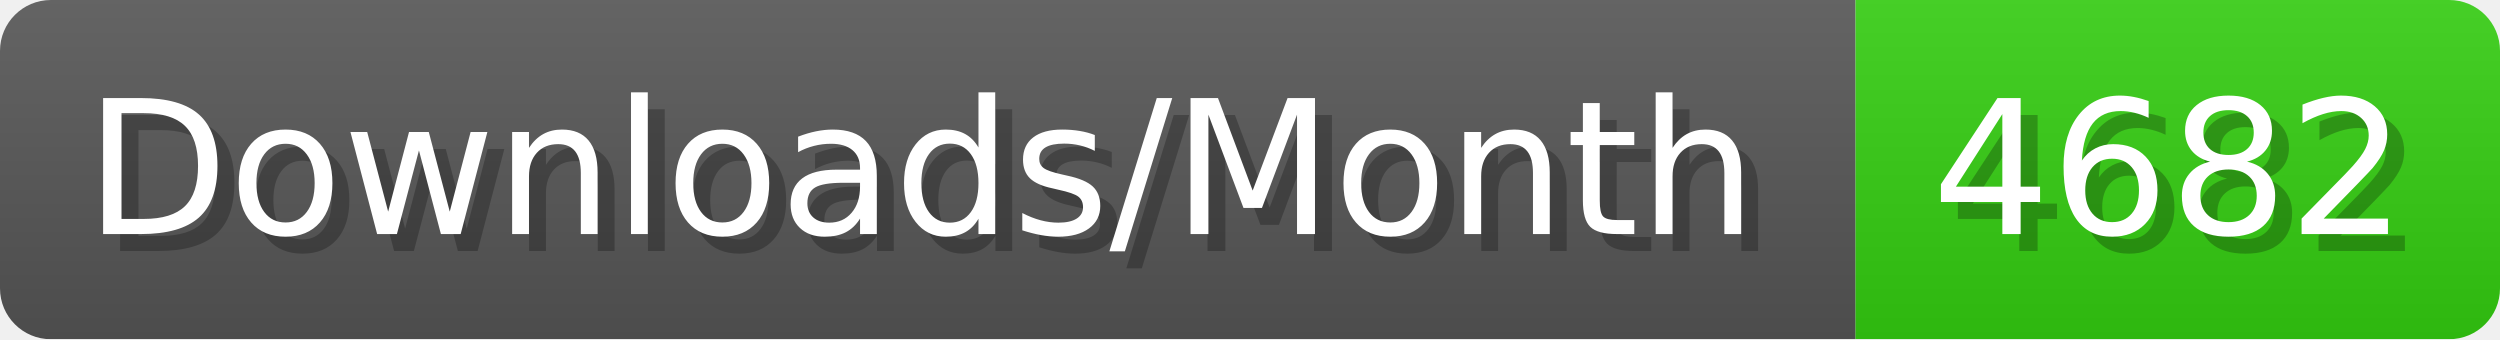
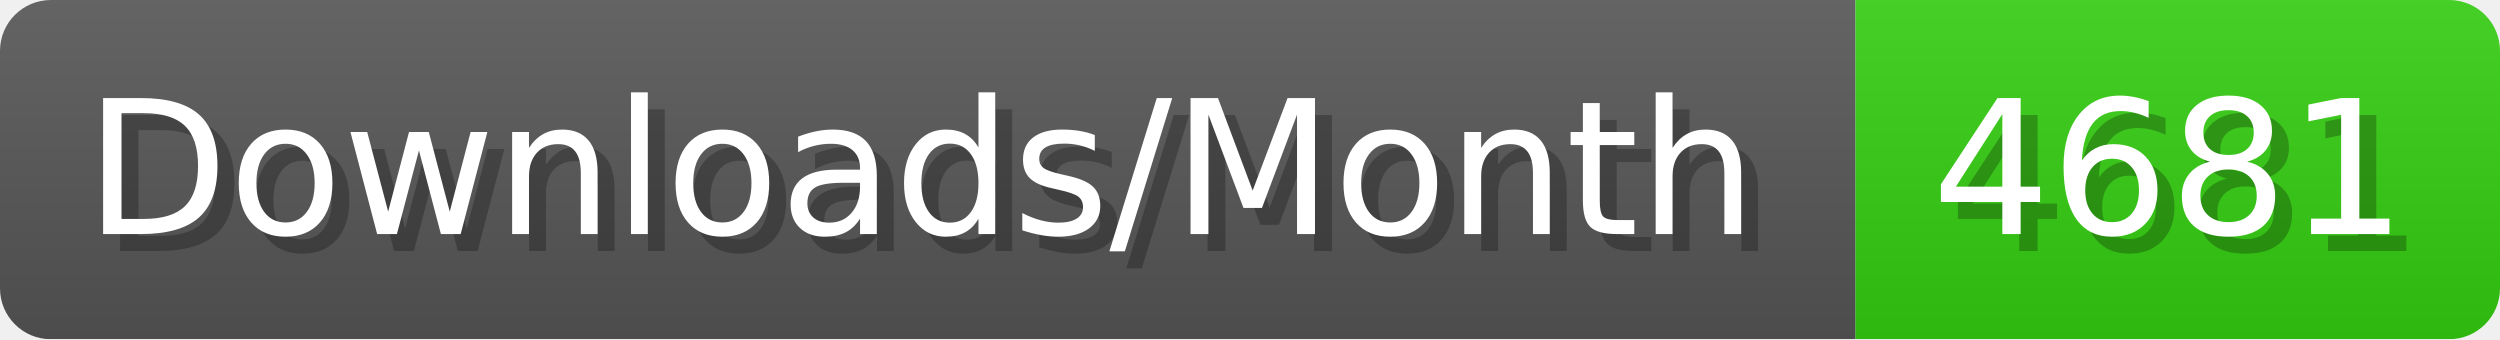
- <svg xmlns="http://www.w3.org/2000/svg" width="147.4" height="20" viewBox="0 0 1474 200" role="img" aria-label="Downloads/Month: 4682">
+ <svg xmlns="http://www.w3.org/2000/svg" width="147.4" height="20" viewBox="0 0 1474 200" role="img" aria-label="Downloads/Month: 4681">
  <linearGradient id="YlXUI" x2="0" y2="100%">
    <stop offset="0" stop-opacity=".1" stop-color="#EEE" />
    <stop offset="1" stop-opacity=".1" />
  </linearGradient>
  <mask id="JHhop">
    <rect width="1474" height="200" rx="30" fill="#FFF" />
  </mask>
  <g mask="url(#JHhop)">
    <rect width="1094" height="200" fill="#555" />
    <rect width="380" height="200" fill="#3C1" x="1094" />
    <rect width="1474" height="200" fill="url(#YlXUI)" />
  </g>
  <g aria-hidden="true" fill="#fff" text-anchor="start" font-family="Verdana,DejaVu Sans,sans-serif" font-size="110">
    <text x="60" y="148" textLength="994" fill="#000" opacity="0.25">Downloads/Month</text>
    <text x="50" y="138" textLength="994">Downloads/Month</text>
-     <text x="1149" y="148" textLength="280" fill="#000" opacity="0.25">4682</text>
-     <text x="1139" y="138" textLength="280">4682</text>
+     <text x="1149" y="148" textLength="280" fill="#000" opacity="0.25">4681</text>
+     <text x="1139" y="138" textLength="280">4681</text>
  </g>
</svg>
